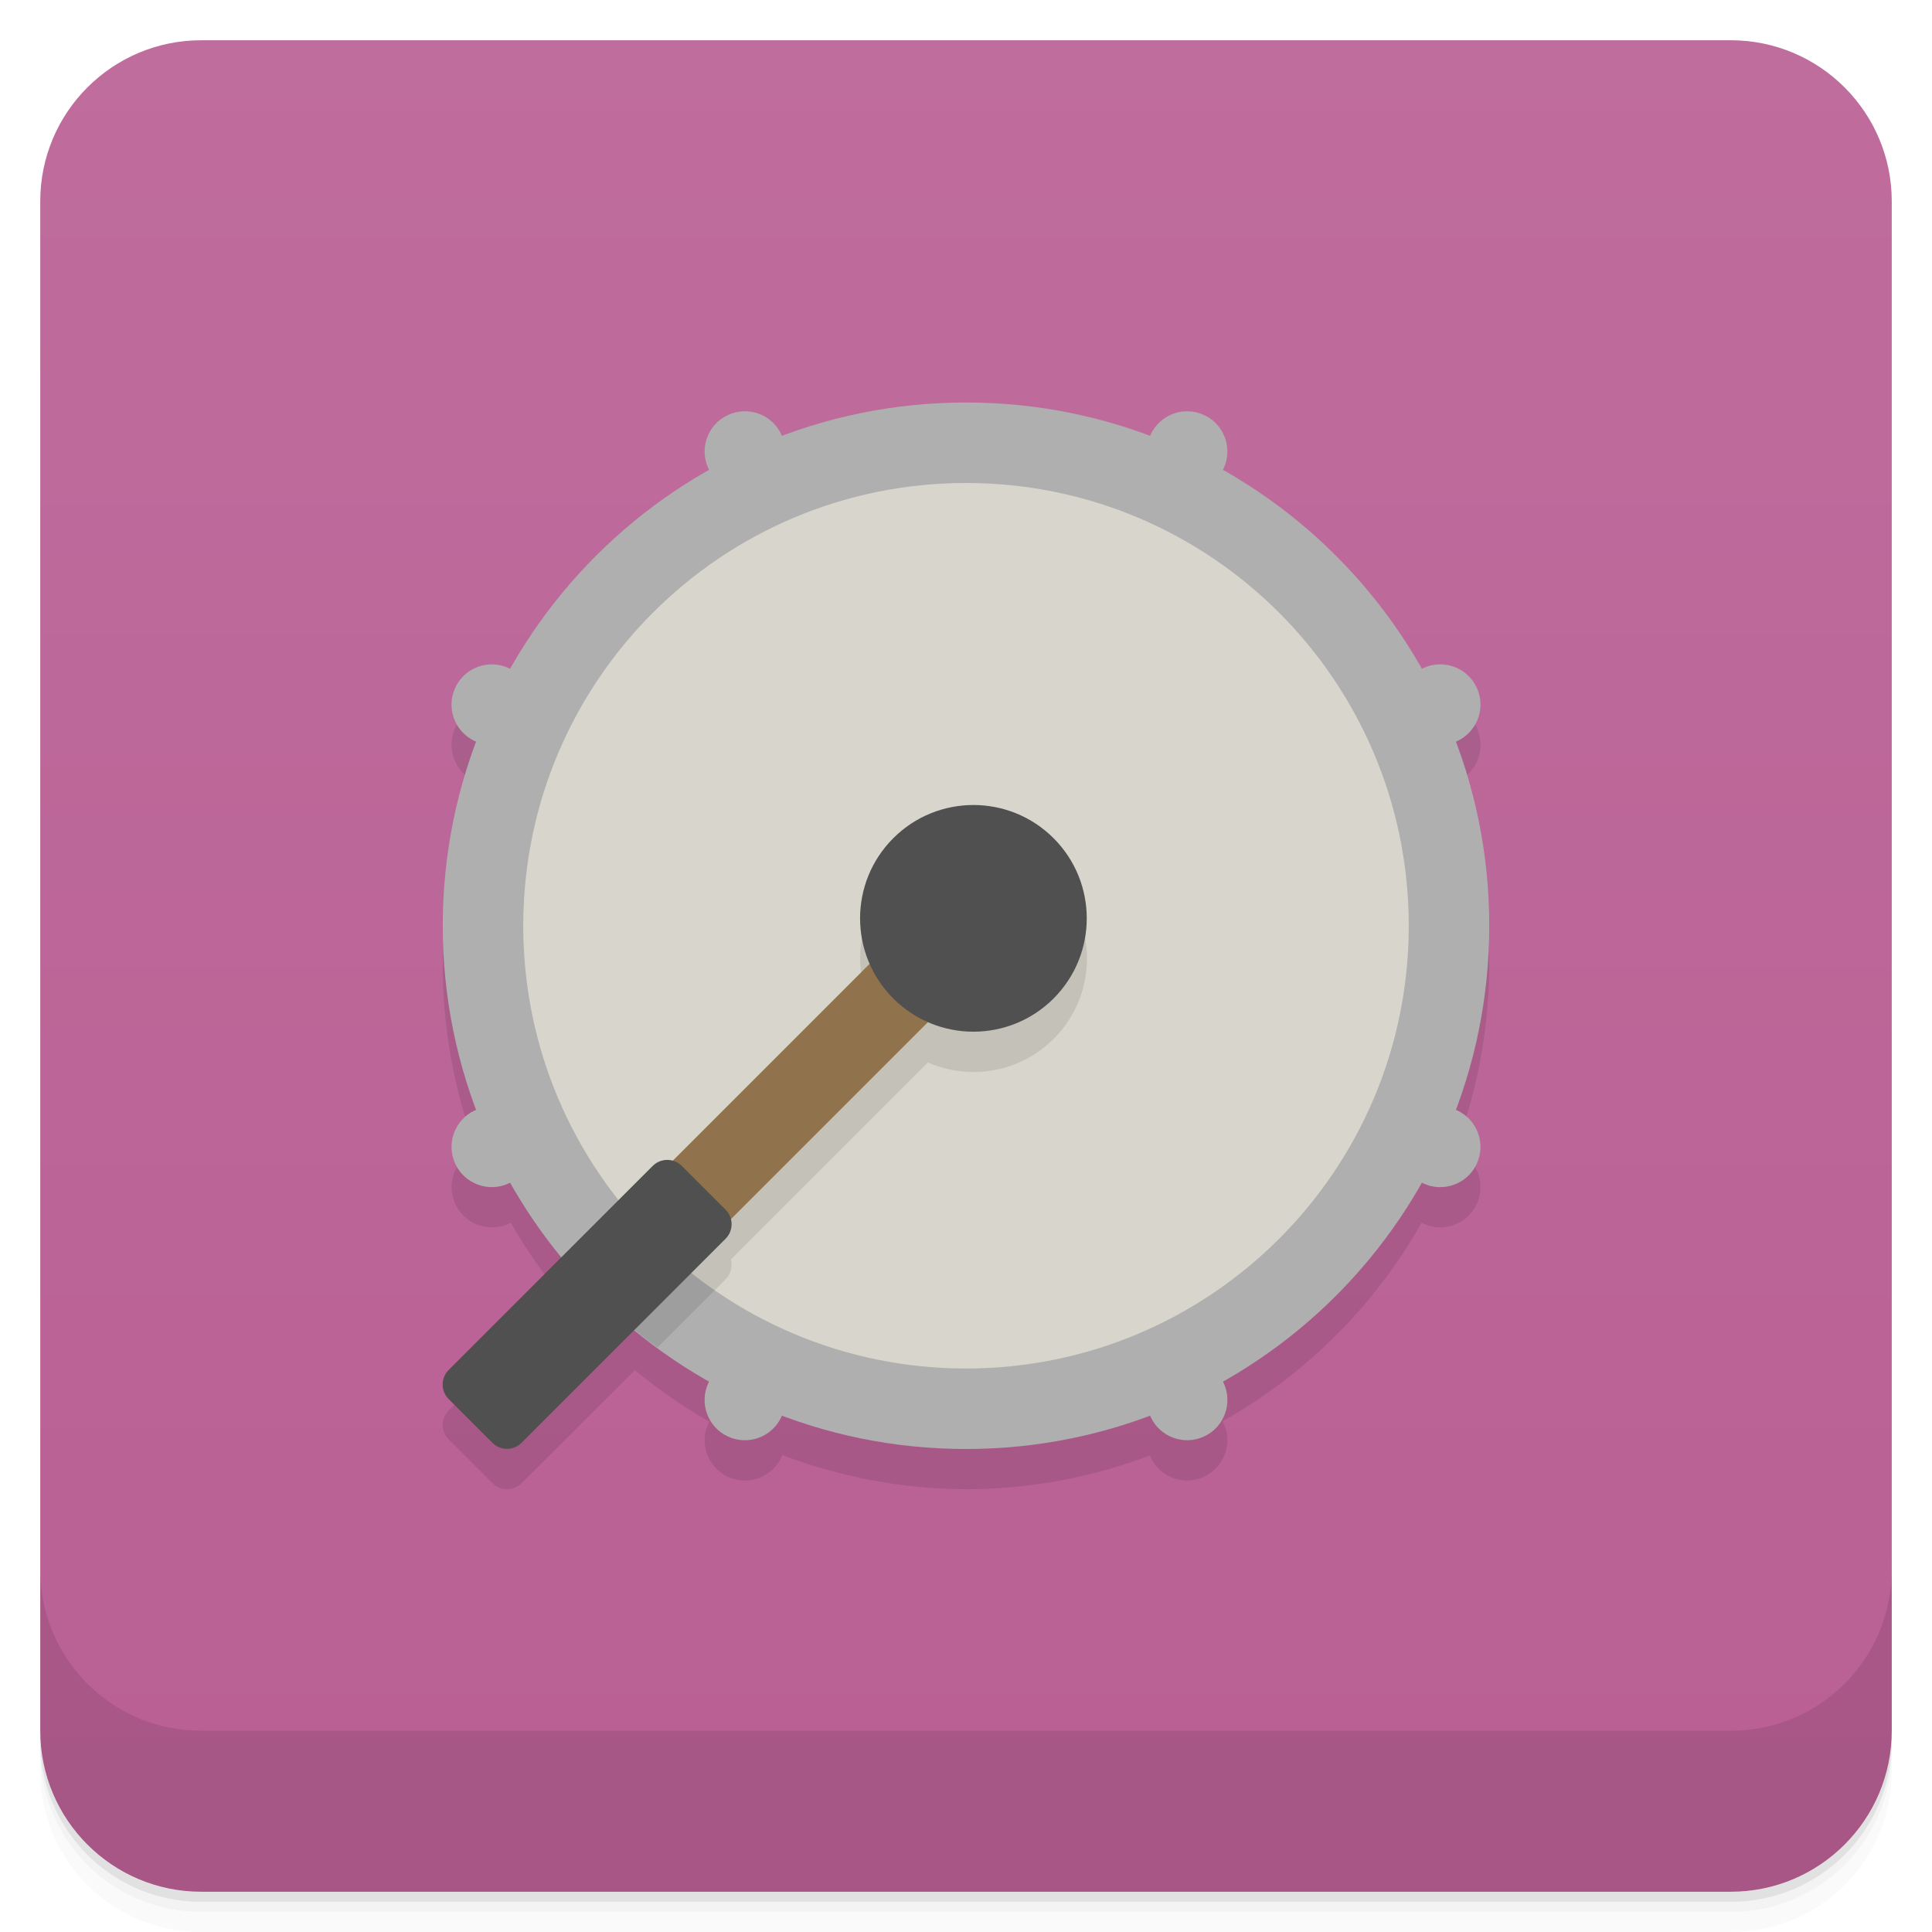
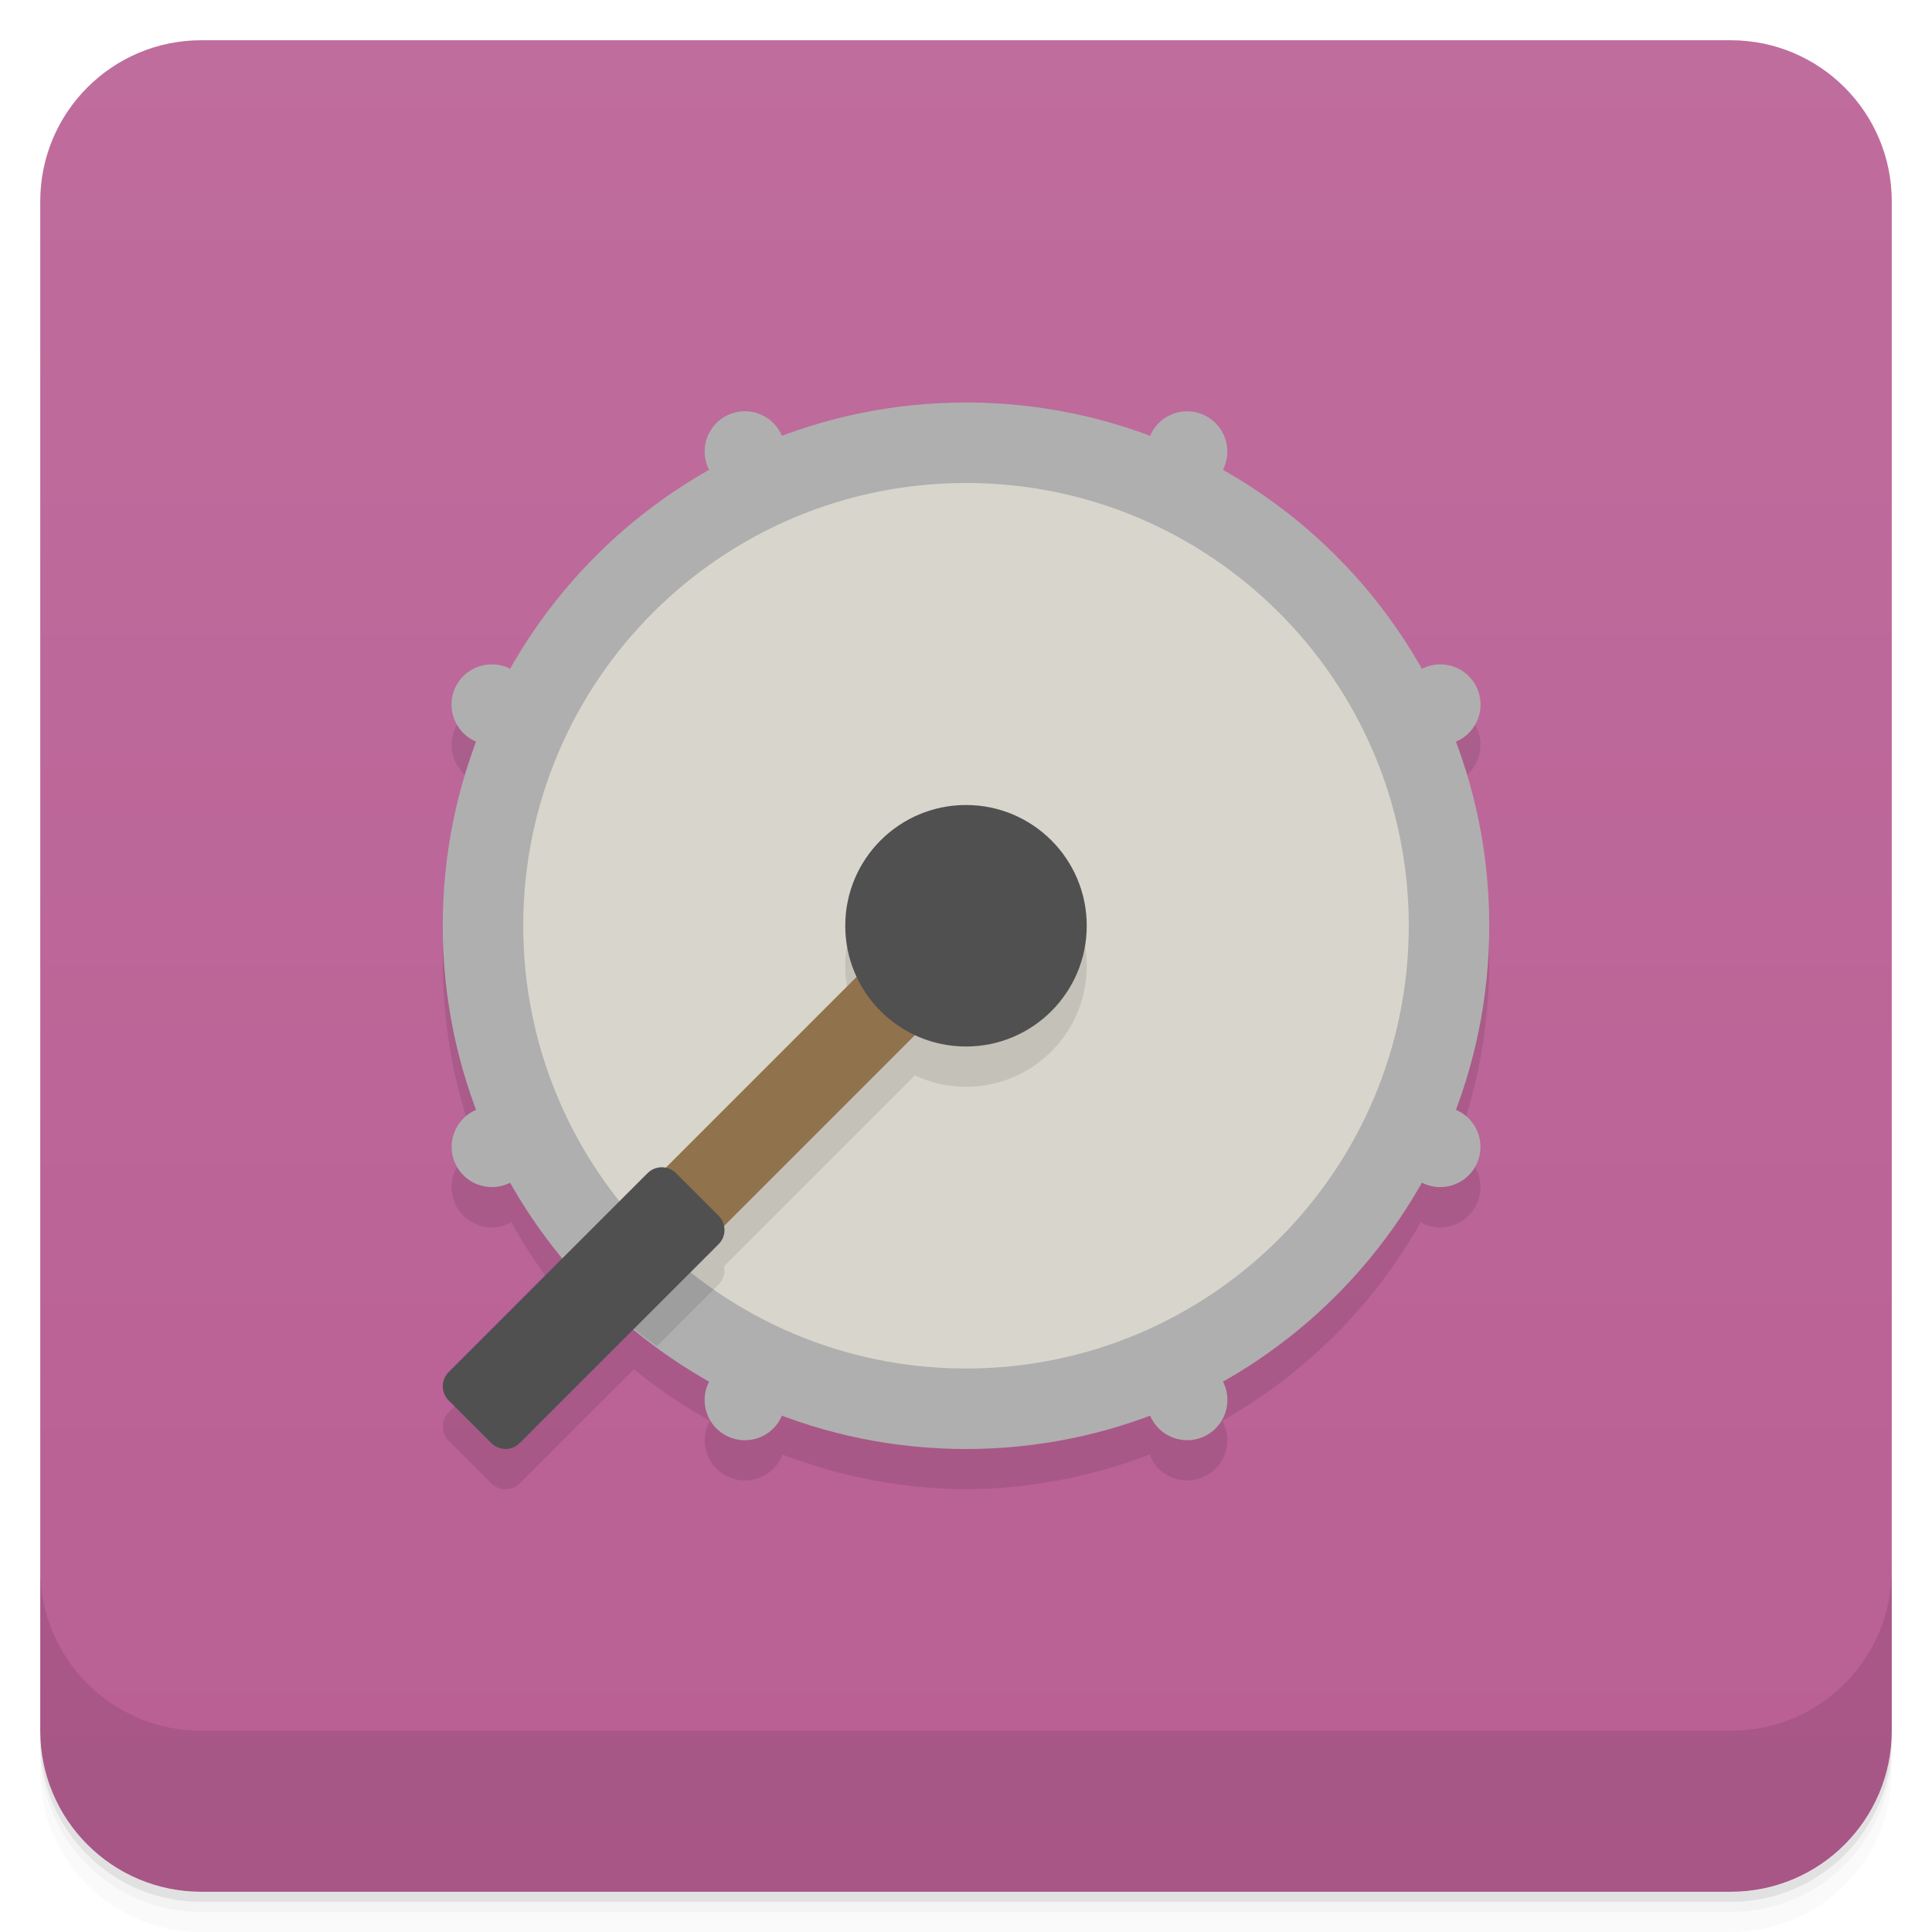
- <svg xmlns="http://www.w3.org/2000/svg" width="48" height="48" version="1.1" viewBox="0 0 48 48">
+ <svg xmlns="http://www.w3.org/2000/svg" version="1.1" viewBox="0 0 48 48">
  <defs>
-     <linearGradient id="linearGradient4501" x1="-47" x2="-1" y1="2.8779e-15" y2="6.1232e-17" gradientUnits="userSpaceOnUse">
+     <linearGradient id="bg" x1="-47" x2="-1" y1="2.8779e-15" y2="6.1232e-17" gradientUnits="userSpaceOnUse">
      <stop style="stop-color:#b95f94" offset="0" />
      <stop style="stop-color:#bf6d9d" offset="1" />
    </linearGradient>
  </defs>
  <g transform="translate(0 3.949e-5)">
    <path d="m1 43v0.25c0 2.216 1.784 4 4 4h38c2.216 0 4-1.784 4-4v-0.25c0 2.216-1.784 4-4 4h-38c-2.216 0-4-1.784-4-4zm0 0.5v0.5c0 2.216 1.784 4 4 4h38c2.216 0 4-1.784 4-4v-0.5c0 2.216-1.784 4-4 4h-38c-2.216 0-4-1.784-4-4z" style="opacity:.02" />
    <path d="m1 43.25v0.25c0 2.216 1.784 4 4 4h38c2.216 0 4-1.784 4-4v-0.25c0 2.216-1.784 4-4 4h-38c-2.216 0-4-1.784-4-4z" style="opacity:.05" />
    <path d="m1 43v0.25c0 2.216 1.784 4 4 4h38c2.216 0 4-1.784 4-4v-0.25c0 2.216-1.784 4-4 4h-38c-2.216 0-4-1.784-4-4z" style="opacity:.1" />
  </g>
-   <rect transform="rotate(-90)" x="-47" y="1" width="46" height="46" rx="4" style="fill:url(#linearGradient4501)" />
+   <rect transform="rotate(-90)" x="-47" y="1" width="46" height="46" rx="4" style="fill:url(#bg)" />
  <g transform="translate(0 3.949e-5)">
    <g transform="translate(0 -1004.4)">
      <path d="m1 1043.4v4c0 2.216 1.784 4 4 4h38c2.216 0 4-1.784 4-4v-4c0 2.216-1.784 4-4 4h-38c-2.216 0-4-1.784-4-4z" style="opacity:.1" />
    </g>
  </g>
-   <path d="m24 11a13 13 0 0 0 -4.572 0.836 1 1 0 0 0 -0.016 -0.041 1 1 0 0 0 -1.332 -0.482 1 1 0 0 0 -0.48 1.328 1 1 0 0 0 0.023 0.048 13 13 0 0 0 -4.941 4.932 1 1 0 0 0 -0.041 -0.021 1 1 0 0 0 -1.328 0.48 1 1 0 0 0 0.482 1.332 1 1 0 0 0 0.051 0.022 13 13 0 0 0 -0.846 4.566 13 13 0 0 0 0.836 4.572 1 1 0 0 0 -0.041 0.016 1 1 0 0 0 -0.482 1.328 1 1 0 0 0 1.328 0.484 1 1 0 0 0 0.048 -0.023 13 13 0 0 0 1.278 1.843l-2.817 2.82c-0.2 0.2-0.2 0.523 0 0.724l1.086 1.086c0.201 0.2 0.524 0.2 0.725 0l2.814-2.81a13 13 0 0 0 1.846 1.28 1 1 0 0 0 -0.021 0.04 1 1 0 0 0 0.48 1.328 1 1 0 0 0 1.332 -0.478 1 1 0 0 0 0.022 -0.06 13 13 0 0 0 4.566 0.85 13 13 0 0 0 4.572 -0.84 1 1 0 0 0 0.016 0.05 1 1 0 0 0 1.328 0.478 1 1 0 0 0 0.484 -1.328 1 1 0 0 0 -0.023 -0.05 13 13 0 0 0 4.943 -4.931 1 1 0 0 0 0.04 0.021 1 1 0 0 0 1.328 -0.484 1 1 0 0 0 -0.478 -1.328 1 1 0 0 0 -0.06 -0.022 13 13 0 0 0 0.85 -4.566 13 13 0 0 0 -0.84 -4.572 1 1 0 0 0 0.05 -0.016 1 1 0 0 0 0.478 -1.332 1 1 0 0 0 -1.328 -0.48 1 1 0 0 0 -0.05 0.023 13 13 0 0 0 -4.931 -4.941 1 1 0 0 0 0.021 -0.041 1 1 0 0 0 -0.484 -1.328 1 1 0 0 0 -1.328 0.482 1 1 0 0 0 -0.022 0.051 13 13 0 0 0 -4.566 -0.846z" style="opacity:.1" />
-   <g transform="translate(.00010069 -1)">
-     <circle cx="24" cy="24" r="13" style="fill:#afafaf" />
-     <circle cx="24" cy="24" r="11" style="fill:#d8d6cc" />
-     <circle transform="rotate(-25)" cx="-1.391" cy="31.894" r="1" style="fill:#afafaf" />
-     <circle transform="rotate(25)" cx="18.894" cy="11.609" r="1" style="fill:#afafaf" />
-     <circle transform="rotate(65)" cx="18.894" cy="-11.609" r="1" style="fill:#afafaf" />
-     <circle transform="rotate(115)" cx="-1.391" cy="-31.894" r="1" style="fill:#afafaf" />
-     <circle transform="rotate(155)" cx="-24.609" cy="-31.894" r="1" style="fill:#afafaf" />
-     <circle transform="rotate(205)" cx="-44.894" cy="-11.609" r="1" style="fill:#afafaf" />
-     <circle transform="rotate(245)" cx="-44.894" cy="11.609" r="1" style="fill:#afafaf" />
-     <circle transform="rotate(-65)" cx="-24.609" cy="31.894" r="1" style="fill:#afafaf" />
-     <path transform="translate(-.00010069 1)" d="m24.221 21a2.816 2.816 0 0 0 -2.031 0.824 2.816 2.816 0 0 0 -0.582 3.119l-4.9 4.9c-0.169-0.044-0.355-0.006-0.488 0.127l-1.797 1.799a13 13 0 0 0 1.91 1.709l1.697-1.697c0.13-0.133 0.171-0.32 0.131-0.492l4.891-4.894a2.816 2.816 0 0 0 3.129 -0.588 2.816 2.816 0 0 0 0 -3.982 2.816 2.816 0 0 0 -1.959 -0.824z" style="fill-rule:evenodd;opacity:.1" />
-     <g transform="translate(22)">
-       <rect transform="matrix(.96545 .96545 -.72409 .72409 6.4681 4.5674)" x="7" y="18" width="1.5" height="12" rx=".5" ry=".5" style="fill-rule:evenodd;fill:#90724c" />
-       <circle transform="rotate(45)" cx="18.385" cy="15.296" r="2.816" style="fill:#505050" />
-       <rect transform="rotate(45)" x="17.1" y="24.768" width="2.56" height="8.192" rx=".512" ry=".512" style="fill:#505050" />
-     </g>
-   </g>
+   <path d="m12.227 17.506c-0.392-0.004-0.751 0.222-0.916 0.578-0.233 0.501-0.016 1.095 0.484 1.328 0.024 0.005 0.048 0.01 0.072 0.014-0.562 1.46-0.856 3.01-0.867 4.574 0.012 1.564 0.305 3.113 0.867 4.572-0.024 0.004-0.048 0.009-0.072 0.016-0.5 0.234-0.715 0.828-0.482 1.328 0.233 0.5 0.828 0.717 1.328 0.484 0.021-0.011 0.041-0.023 0.061-0.035 0.37 0.666 0.798 1.298 1.279 1.889l-2.834 2.834c-0.196 0.196-0.196 0.511 0 0.707l1.059 1.059c0.196 0.196 0.511 0.196 0.707 0l2.834-2.834c0.593 0.482 1.227 0.911 1.895 1.281-0.014 0.019-0.028 0.039-0.041 0.059-0.234 0.501-0.017 1.097 0.484 1.33 0.501 0.233 1.095 0.016 1.328-0.484 0.009-0.022 0.016-0.045 0.023-0.068 1.457 0.559 3.003 0.852 4.564 0.863 1.565-0.011 3.115-0.305 4.576-0.867 3e-3 0.024 0.007 0.048 0.012 0.072 0.234 0.501 0.83 0.717 1.33 0.482 0.5-0.234 0.715-0.828 0.482-1.328-0.013-0.019-0.027-0.038-0.041-0.057 2.07-1.167 3.78-2.879 4.945-4.949 0.018 0.016 0.036 0.032 0.055 0.047 0.501 0.233 1.095 0.016 1.328-0.484 0.233-0.5 0.017-1.094-0.482-1.328-0.023-0.006-0.047-0.011-0.07-0.016 0.561-1.46 0.854-3.009 0.865-4.572-0.001-1.565-0.285-3.116-0.838-4.58 0.014-0.002 0.029-0.005 0.043-0.008 0.501-0.233 0.718-0.829 0.484-1.33-0.166-0.354-0.523-0.579-0.914-0.576z" style="opacity:.1" />
+   <circle cx="24" cy="23" r="13" style="fill:#afafaf" />
+   <circle cx="24" cy="23" r="11" style="fill:#d8d6cc" />
+   <path d="m18.498 10.217a1 1 0 0 0-0.414 0.094 1 1 0 0 0-0.484 1.33 1 1 0 0 0 1.33 0.482 1 1 0 0 0 0.482-1.328 1 1 0 0 0-0.914-0.578zm11.004 0.002a1 1 0 0 0-0.914 0.576 1 1 0 0 0 0.482 1.33 1 1 0 0 0 1.33-0.484 1 1 0 0 0-0.484-1.328 1 1 0 0 0-0.414-0.094zm-17.275 6.287a1 1 0 0 0-0.916 0.578 1 1 0 0 0 0.484 1.328 1 1 0 0 0 1.328-0.482 1 1 0 0 0-0.482-1.33 1 1 0 0 0-0.414-0.094zm23.549 0a1 1 0 0 0-0.416 0.094 1 1 0 0 0-0.482 1.328 1 1 0 0 0 1.328 0.484 1 1 0 0 0 0.484-1.33 1 1 0 0 0-0.914-0.576zm-23.564 10.988a1 1 0 0 0-0.416 0.094 1 1 0 0 0-0.482 1.328 1 1 0 0 0 1.328 0.484 1 1 0 0 0 0.484-1.33 1 1 0 0 0-0.914-0.576zm23.578 0a1 1 0 0 0-0.914 0.578 1 1 0 0 0 0.484 1.328 1 1 0 0 0 1.328-0.484 1 1 0 0 0-0.482-1.328 1 1 0 0 0-0.416-0.094zm-6.303 6.287a1 1 0 0 0-0.414 0.094 1 1 0 0 0-0.484 1.33 1 1 0 0 0 1.33 0.482 1 1 0 0 0 0.482-1.328 1 1 0 0 0-0.914-0.578zm-10.973 0.002a1 1 0 0 0-0.914 0.576 1 1 0 0 0 0.484 1.33 1 1 0 0 0 1.328-0.484 1 1 0 0 0-0.484-1.328 1 1 0 0 0-0.414-0.094z" style="fill:#afafaf" />
+   <path d="m24 21c-1.657 0-3 1.343-3 3 4.21e-4 0.439 0.097 0.872 0.283 1.27l-6.834 6.516c0.568 0.613 1.194 1.169 1.869 1.662l1.535-1.535c0.123-0.123 0.169-0.295 0.137-0.453l4.74-4.742c0.397 0.186 0.831 0.283 1.27 0.283 1.657 0 3-1.343 3-3s-1.343-3-3-3z" style="opacity:.1" />
+   <rect transform="rotate(45)" x="32.21" y=".825" width="2.048" height="12.288" rx=".683" style="fill:#90724c" />
+   <circle cx="24" cy="23" r="3" style="fill:#505050" />
+   <rect transform="rotate(45)" x="31.986" y="8.734" width="2.496" height="7.987" rx=".499" style="fill:#505050" />
</svg>
